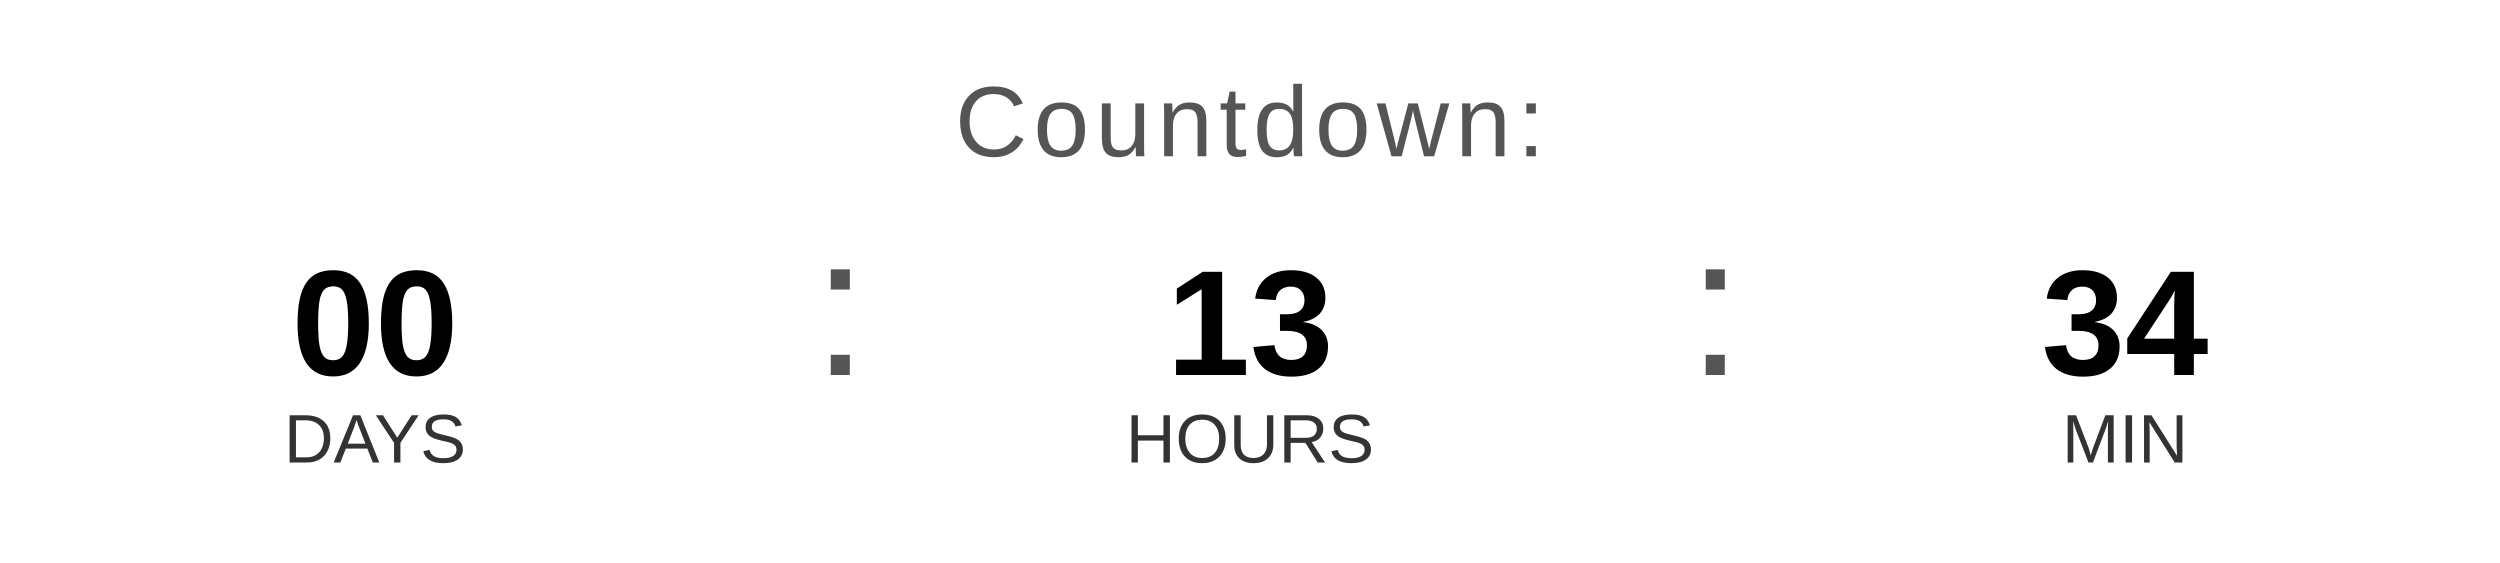
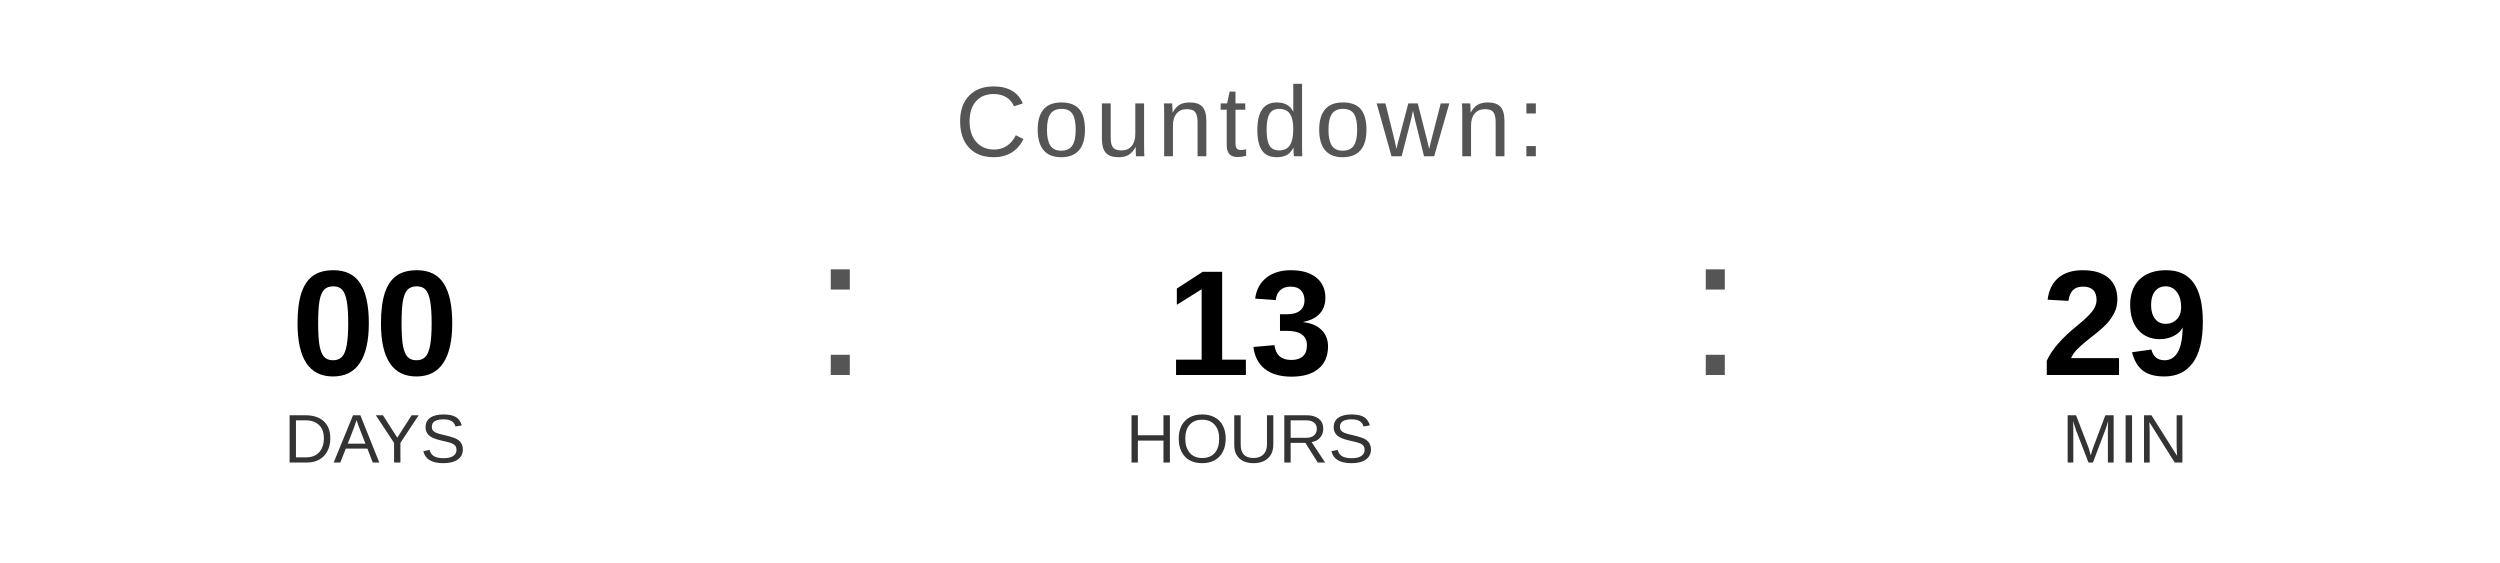
<svg xmlns="http://www.w3.org/2000/svg" width="400" height="90" viewBox="0 0 400 90">
  <text x="200" y="25" font-family="Arial, Helvetica, sans-serif" font-size="16" fill="#555555" text-anchor="middle" letter-spacing="1">
    Countdown:
  </text>
  <text x="60" y="60" font-family="Arial, Helvetica, sans-serif" font-size="24" font-weight="bold" fill="#000000" text-anchor="middle">00</text>
  <text x="60" y="74" font-family="Arial, Helvetica, sans-serif" font-size="11" fill="#333333" text-anchor="middle">DAYS</text>
  <text x="130" y="60" font-family="Arial, sans-serif" font-size="32" fill="#555555">:</text>
  <text x="200" y="60" font-family="Arial, Helvetica, sans-serif" font-size="24" font-weight="bold" fill="#000000" text-anchor="middle">13</text>
  <text x="200" y="74" font-family="Arial, Helvetica, sans-serif" font-size="11" fill="#333333" text-anchor="middle">HOURS</text>
  <text x="270" y="60" font-family="Arial, sans-serif" font-size="32" fill="#555555">:</text>
-   <text x="340" y="60" font-family="Arial, Helvetica, sans-serif" font-size="24" font-weight="bold" fill="#000000" text-anchor="middle">34</text>
+   <text x="340" y="60" font-family="Arial, Helvetica, sans-serif" font-size="24" font-weight="bold" fill="#000000" text-anchor="middle">29</text>
  <text x="340" y="74" font-family="Arial, Helvetica, sans-serif" font-size="11" fill="#333333" text-anchor="middle">MIN</text>
</svg>
